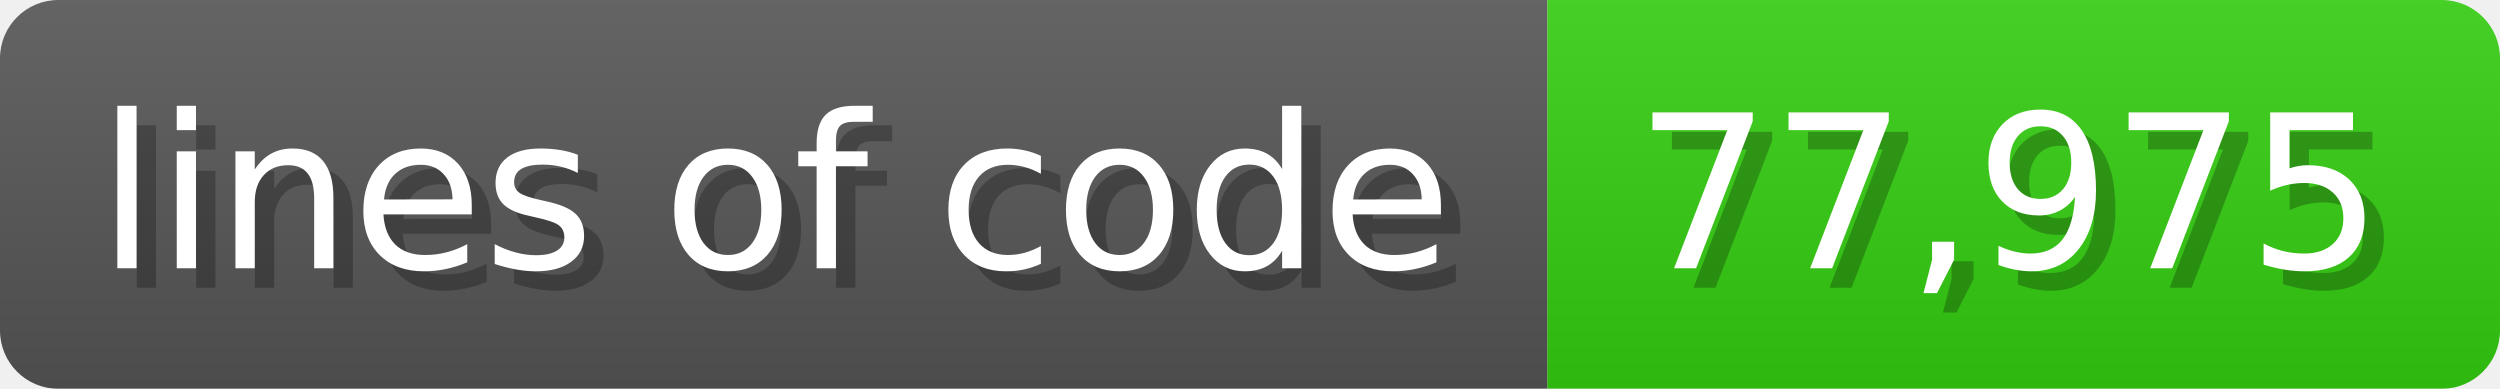
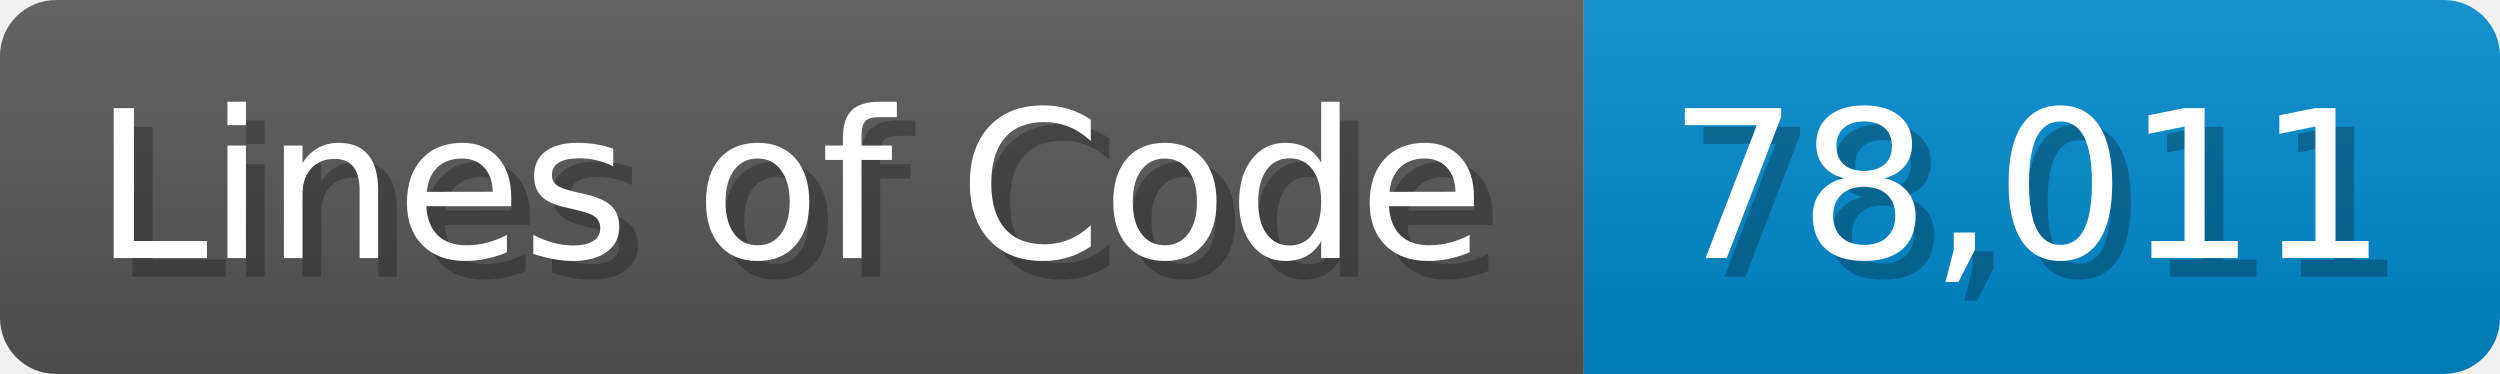
- <svg xmlns="http://www.w3.org/2000/svg" width="128.6" height="20" viewBox="0 0 1286 200">
+ <svg xmlns="http://www.w3.org/2000/svg" width="133.7" height="20" viewBox="0 0 1337 200">
  <linearGradient id="a" x2="0" y2="100%">
    <stop offset="0" stop-opacity=".1" stop-color="#EEE" />
    <stop offset="1" stop-opacity=".1" />
  </linearGradient>
  <mask id="m">
-     <rect width="1286" height="200" rx="30" fill="#FFF" />
+     <rect width="1337" height="200" rx="30" fill="#FFF" />
  </mask>
  <g mask="url(#m)">
-     <rect width="796" height="200" fill="#555" />
-     <rect width="490" height="200" fill="#3C1" x="796" />
-     <rect width="1286" height="200" fill="url(#a)" />
+     <rect width="847" height="200" fill="#555" />
+     <rect width="490" height="200" fill="#08C" x="847" />
+     <rect width="1337" height="200" fill="url(#a)" />
  </g>
  <g fill="#fff" text-anchor="start" font-family="Verdana,DejaVu Sans,sans-serif" font-size="110">
-     <text x="60" y="148" textLength="696" fill="#000" opacity="0.25">lines of code</text>
-     <text x="50" y="138" textLength="696">lines of code</text>
-     <text x="851" y="148" textLength="390" fill="#000" opacity="0.25">77,975</text>
-     <text x="841" y="138" textLength="390">77,975</text>
+     <text x="60" y="148" textLength="747" fill="#000" opacity="0.25">Lines of Code</text>
+     <text x="50" y="138" textLength="747">Lines of Code</text>
+     <text x="902" y="148" textLength="390" fill="#000" opacity="0.25">78,011</text>
+     <text x="892" y="138" textLength="390">78,011</text>
  </g>
</svg>
